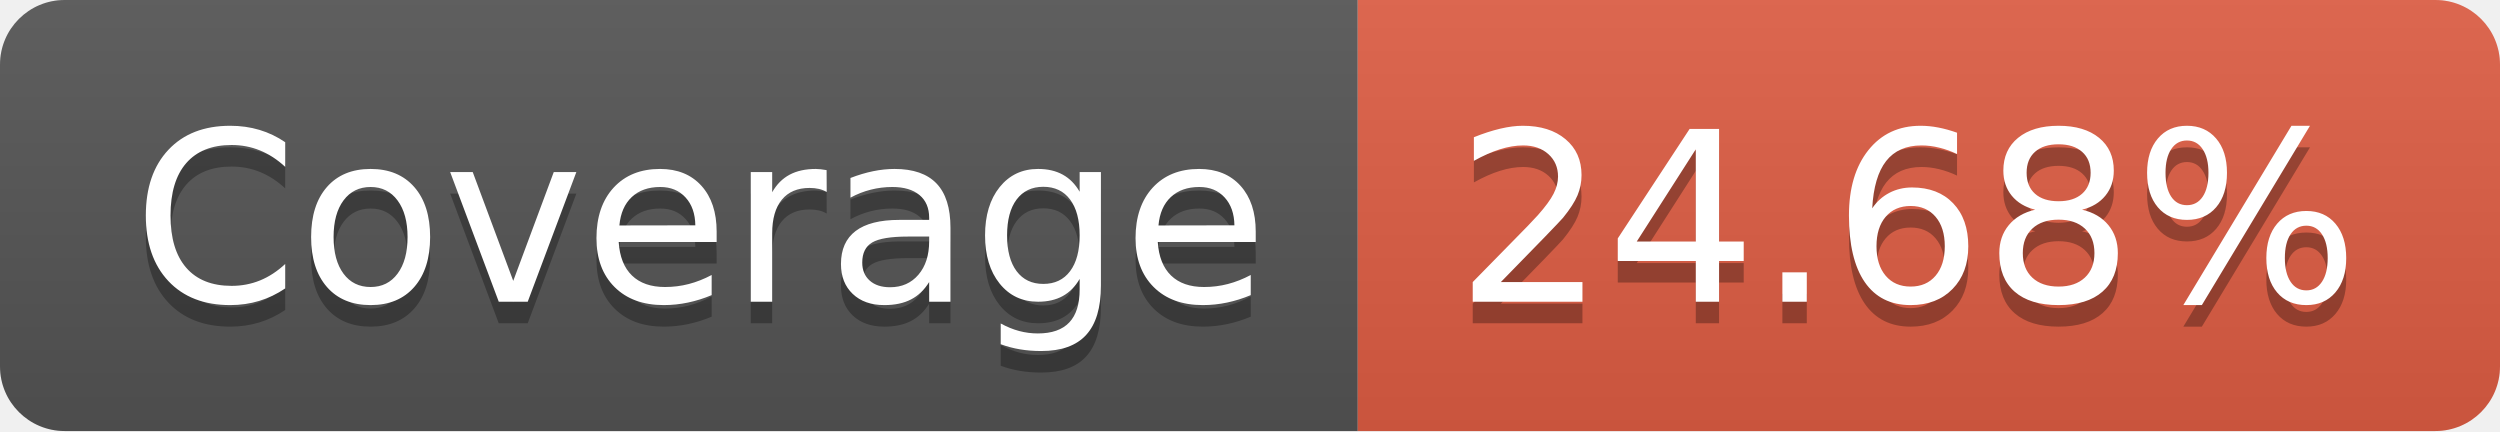
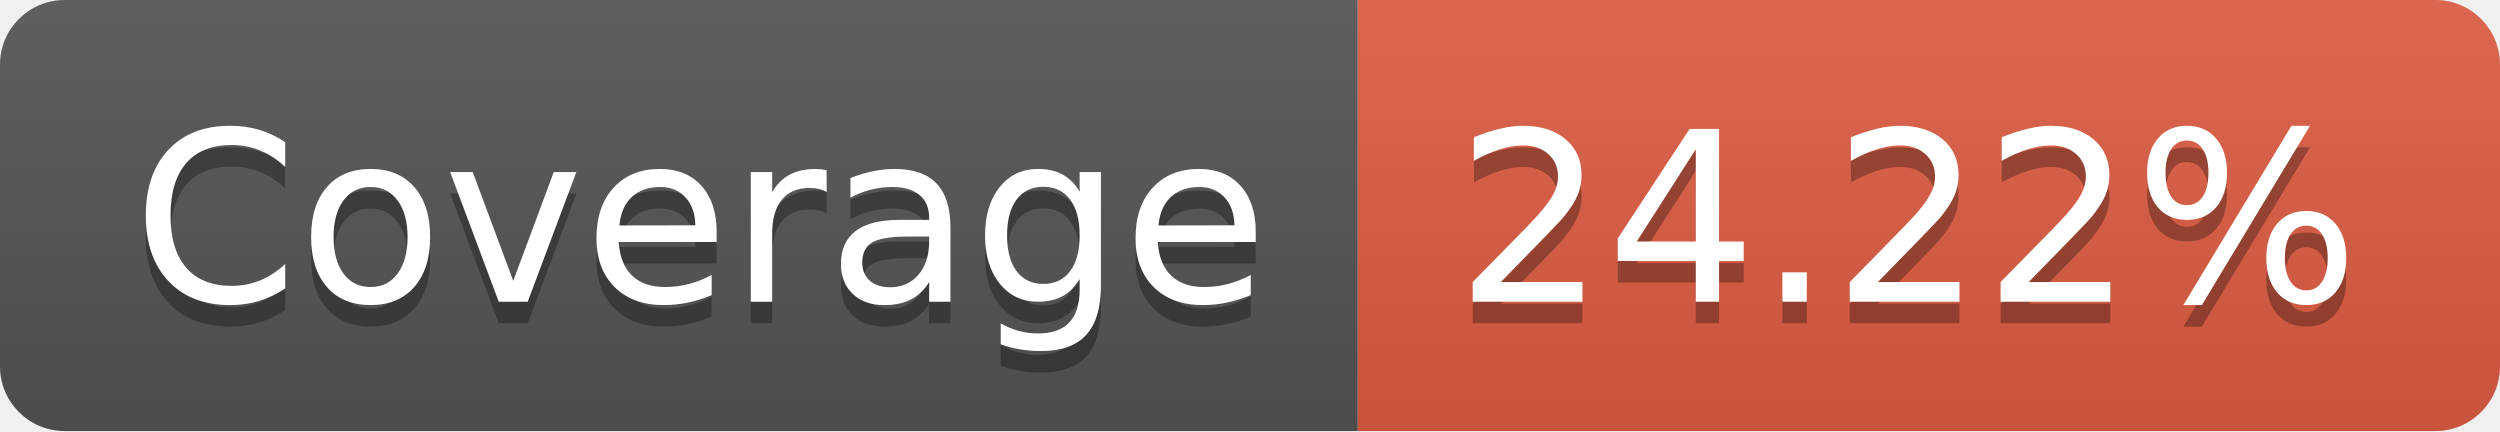
- <svg xmlns="http://www.w3.org/2000/svg" width="116" height="20" role="img" aria-label="Coverage: 24.68%">
+ <svg xmlns="http://www.w3.org/2000/svg" width="116" height="20" role="img" aria-label="Coverage: 24.22%">
  <linearGradient id="s" x2="0" y2="100%">
    <stop offset="0" stop-color="#bbb" stop-opacity=".1" />
    <stop offset="1" stop-opacity=".1" />
  </linearGradient>
  <clipPath id="r">
    <rect width="116" height="20" rx="3" fill="#fff" />
  </clipPath>
  <g clip-path="url(#r)">
    <rect width="63" height="20" fill="#555" />
    <rect x="63" width="53" height="20" fill="#e05d44" />
    <rect width="116" height="20" fill="url(#s)" />
  </g>
  <g fill="#fff" text-anchor="middle" font-family="Verdana,Geneva,DejaVu Sans,sans-serif" text-rendering="geometricPrecision" font-size="110">
    <text aria-hidden="true" x="325" y="150" fill="#010101" fill-opacity=".3" transform="scale(.1)" textLength="530">Coverage</text>
    <text x="325" y="140" transform="scale(.1)" fill="#fff" textLength="530">Coverage</text>
-     <text aria-hidden="true" x="885" y="150" fill="#010101" fill-opacity=".3" transform="scale(.1)" textLength="430">24.68%</text>
-     <text x="885" y="140" transform="scale(.1)" fill="#fff" textLength="430">24.68%</text>
+     <text aria-hidden="true" x="885" y="150" fill="#010101" fill-opacity=".3" transform="scale(.1)" textLength="430">24.22%</text>
+     <text x="885" y="140" transform="scale(.1)" fill="#fff" textLength="430">24.22%</text>
  </g>
</svg>
